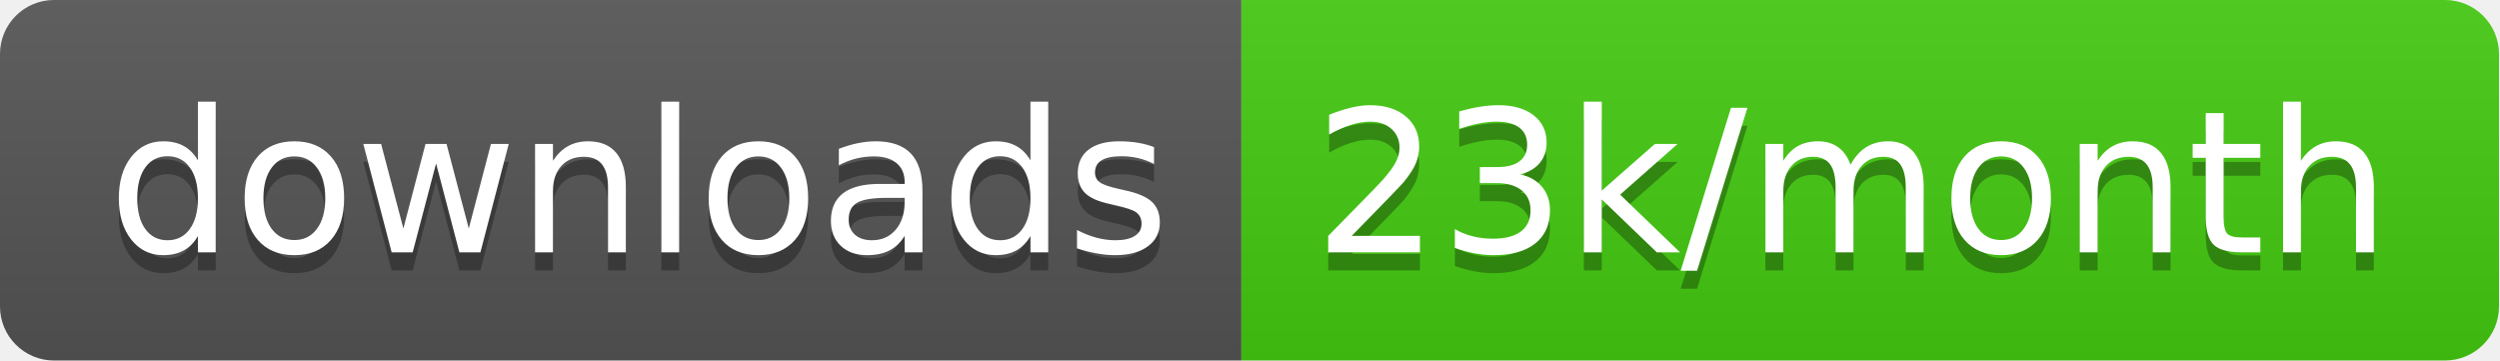
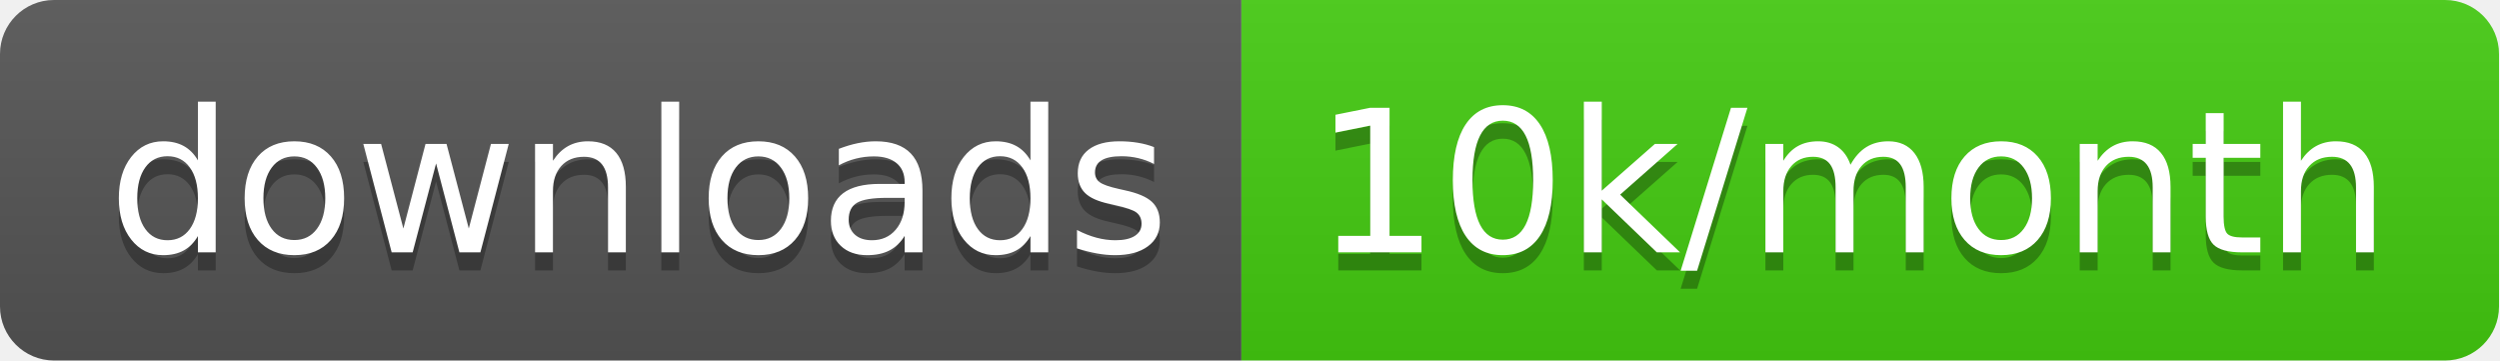
<svg xmlns="http://www.w3.org/2000/svg" width="138.7" height="20">
  <linearGradient id="smooth" x2="0" y2="100%">
    <stop offset="0" stop-color="#bbb" stop-opacity=".1" />
    <stop offset="1" stop-opacity=".1" />
  </linearGradient>
  <clipPath id="round">
    <rect width="138.7" height="20" rx="3" fill="#fff" />
  </clipPath>
  <g clip-path="url(#round)">
    <rect width="68.9" height="20" fill="#555" />
    <rect x="68.9" width="69.8" height="20" fill="#4c1" />
    <rect width="138.7" height="20" fill="url(#smooth)" />
  </g>
  <g fill="#fff" text-anchor="middle" font-family="DejaVu Sans,Verdana,Geneva,sans-serif" font-size="110">
    <text x="354.5" y="150" fill="#010101" fill-opacity=".3" transform="scale(0.1)" textLength="589.0" lengthAdjust="spacing">downloads</text>
    <text x="354.5" y="140" transform="scale(0.1)" textLength="589.0" lengthAdjust="spacing">downloads</text>
-     <text x="1028.0" y="150" fill="#010101" fill-opacity=".3" transform="scale(0.1)" textLength="598.0" lengthAdjust="spacing">23k/month</text>
-     <text x="1028.0" y="140" transform="scale(0.1)" textLength="598.0" lengthAdjust="spacing">23k/month</text>
+     <text x="1028.0" y="150" fill="#010101" fill-opacity=".3" transform="scale(0.1)" textLength="598.0" lengthAdjust="spacing">10k/month</text>
+     <text x="1028.0" y="140" transform="scale(0.1)" textLength="598.0" lengthAdjust="spacing">10k/month</text>
  </g>
</svg>
